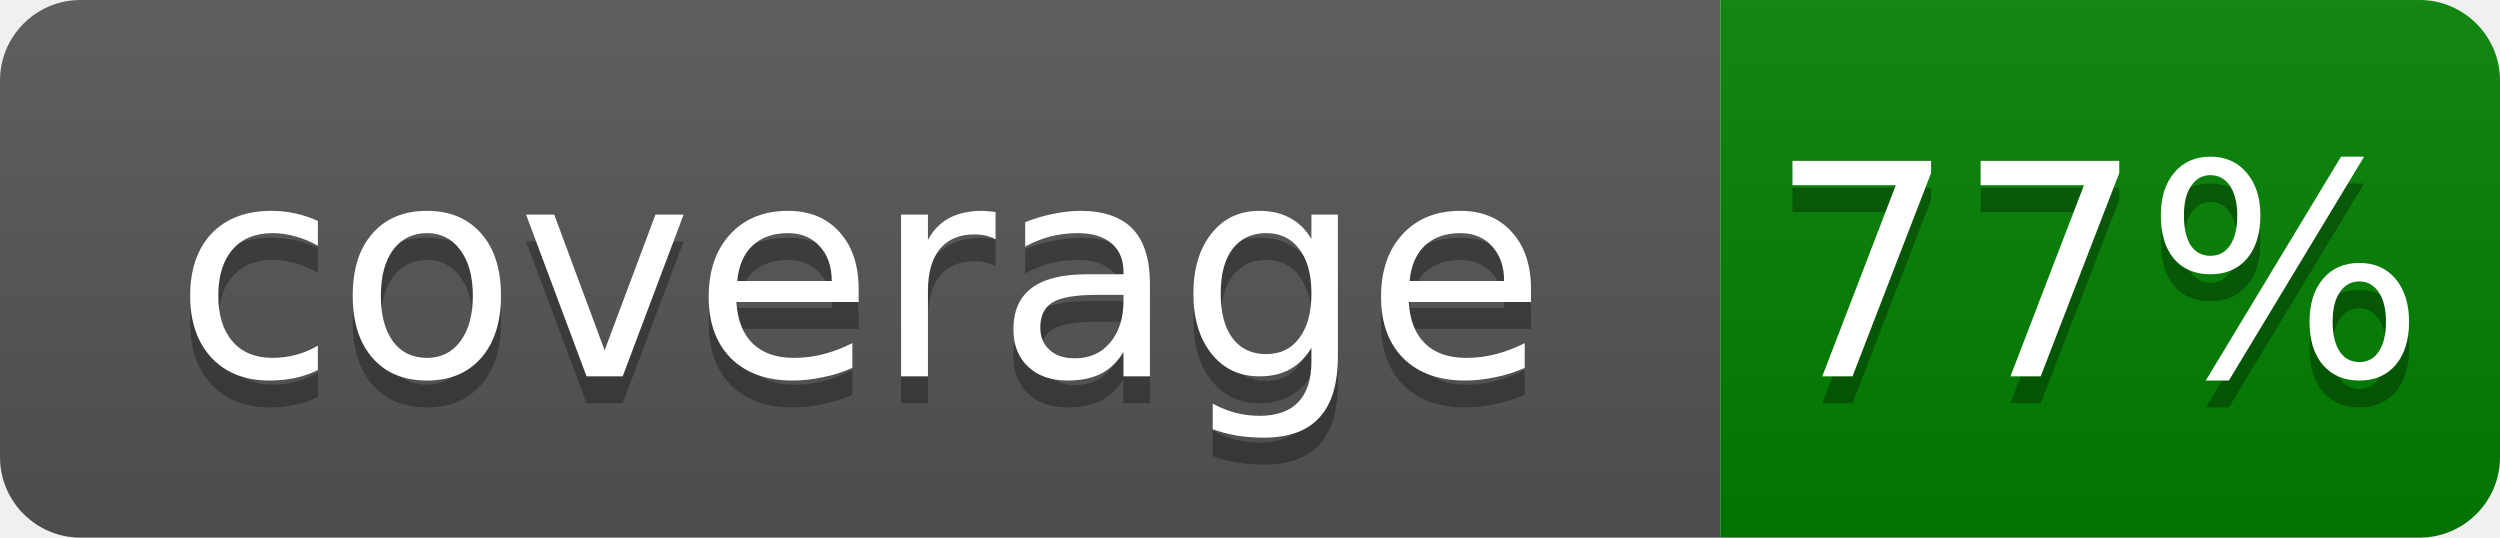
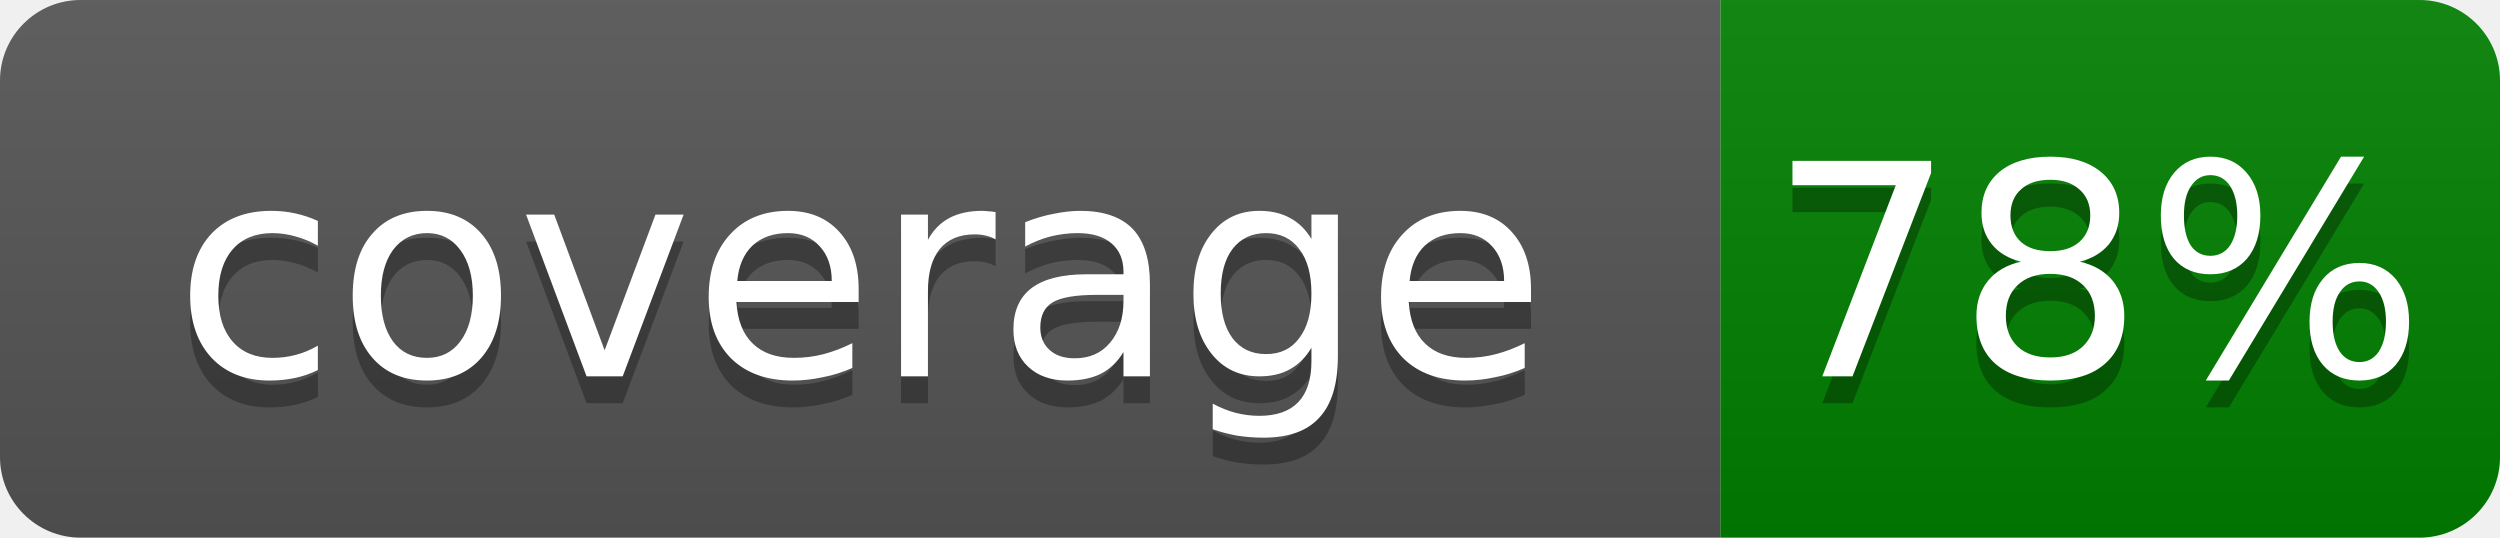
- <svg xmlns="http://www.w3.org/2000/svg" width="93" height="20" role="img" aria-label="coverage: 77%">
+ <svg xmlns="http://www.w3.org/2000/svg" width="93" height="20" role="img" aria-label="coverage: 78%">
  <linearGradient id="s" x2="0" y2="100%">
    <stop offset="0" stop-color="#bbb" stop-opacity=".1" />
    <stop offset="1" stop-opacity=".1" />
  </linearGradient>
  <clipPath id="r">
    <rect width="93" height="20" rx="3" fill="#fff" />
  </clipPath>
  <g clip-path="url(#r)">
    <rect width="64" height="20" fill="#555" />
    <rect x="64" width="29" height="20" fill="green" />
    <rect width="93" height="20" fill="url(#s)" />
  </g>
  <g fill="#fff" text-anchor="middle" font-family="Verdana,Geneva,DejaVu Sans,sans-serif" text-rendering="geometricPrecision" font-size="11">
    <text x="32" y="15" fill="#010101" fill-opacity=".3">coverage</text>
    <text x="32" y="14">coverage</text>
-     <text x="78" y="15" fill="#010101" fill-opacity=".3">77%</text>
-     <text x="78" y="14">77%</text>
+     <text x="78" y="15" fill="#010101" fill-opacity=".3">78%</text>
+     <text x="78" y="14">78%</text>
  </g>
</svg>
